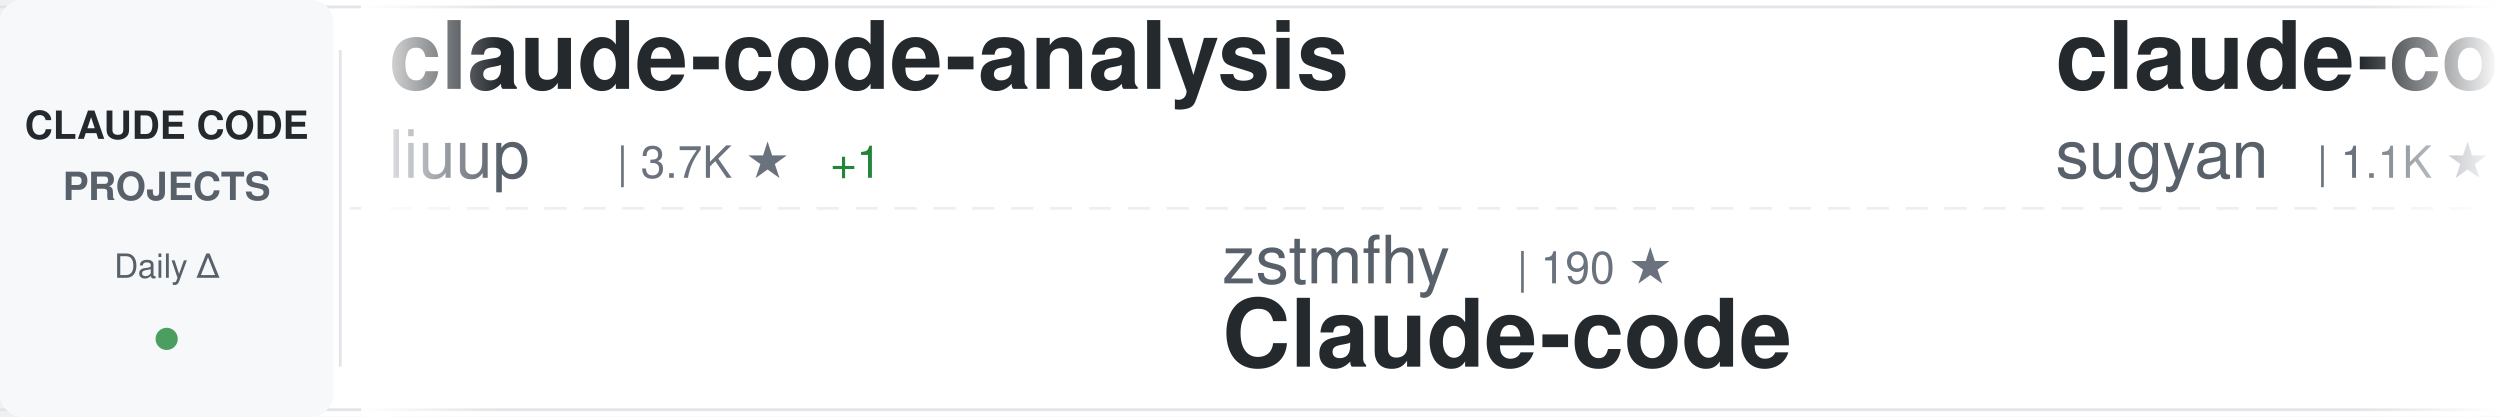
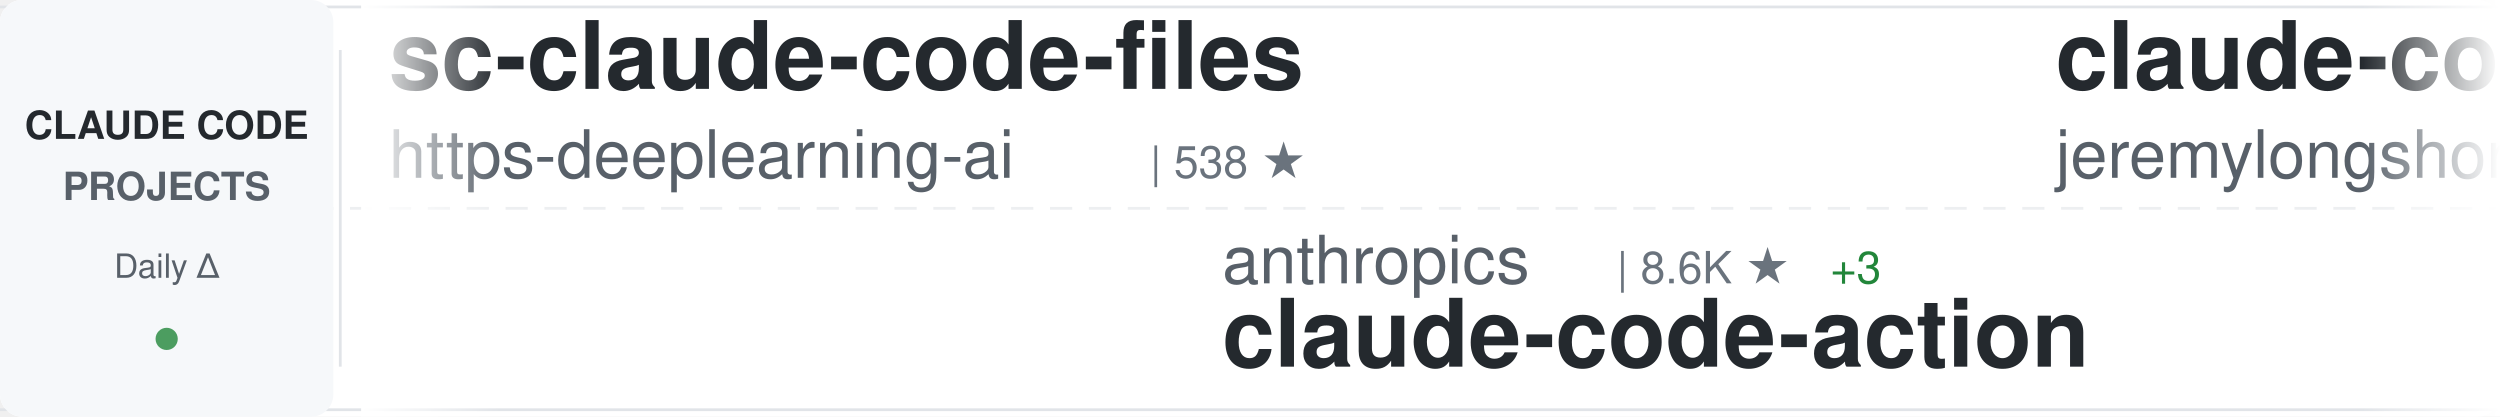
<svg xmlns="http://www.w3.org/2000/svg" width="900" height="150">
  <defs>
    <linearGradient id="awesomeLeftFade" x1="0%" y1="0%" x2="100%" y2="0%">
      <stop offset="0%" style="stop-color:#ffffff;stop-opacity:1" />
      <stop offset="100%" style="stop-color:#ffffff;stop-opacity:0" />
    </linearGradient>
    <linearGradient id="awesomeRightFade" x1="0%" y1="0%" x2="100%" y2="0%">
      <stop offset="0%" style="stop-color:#ffffff;stop-opacity:0" />
      <stop offset="100%" style="stop-color:#ffffff;stop-opacity:1" />
    </linearGradient>
  </defs>
  <rect width="900" height="150" fill="#ffffff" rx="8" />
  <rect x="0" y="2" width="900" height="1" fill="#e1e4e8" />
  <rect x="0" y="147" width="900" height="1" fill="#e1e4e8" />
  <line x1="0" y1="75" x2="900" y2="75" stroke="#e1e4e8" stroke-width="1" stroke-dasharray="8 6" opacity="0.6" />
  <rect x="0" y="0" width="120" height="150" fill="#f6f8fa" rx="8" />
  <text x="60" y="50" font-family="-apple-system, BlinkMacSystemFont, 'Segoe UI', Helvetica, Arial, sans-serif" font-size="14" font-weight="600" fill="#24292e" text-anchor="middle">CLAUDE CODE</text>
  <text x="60" y="72" font-family="-apple-system, BlinkMacSystemFont, 'Segoe UI', Helvetica, Arial, sans-serif" font-size="14" font-weight="600" fill="#586069" text-anchor="middle">PROJECTS</text>
  <text x="60" y="100" font-family="-apple-system, BlinkMacSystemFont, 'Segoe UI', Helvetica, Arial, sans-serif" font-size="12" font-weight="500" fill="#586069" text-anchor="middle">Daily Δ</text>
  <circle cx="60" cy="122" r="4" fill="#22863a" opacity="0.8" />
  <rect x="122" y="18" width="1" height="114" fill="#e1e4e8" />
  <clipPath id="awesomeTickerClip">
    <rect x="130" y="0" width="770" height="150" />
  </clipPath>
  <g clip-path="url(#awesomeTickerClip)">
    <g id="awesomeTickerItems">
      <animateTransform attributeName="transform" attributeType="XML" type="translate" from="0 0" to="-3000 0" dur="54s" repeatCount="indefinite" />
      <g transform="translate(0, 0)">
-         <text x="140" y="32" font-family="-apple-system, BlinkMacSystemFont, 'Segoe UI', Helvetica, Arial, sans-serif" font-size="34" font-weight="600" fill="#24292e">claude-code-analysis</text>
-         <text x="140" y="64" font-family="-apple-system, BlinkMacSystemFont, 'Segoe UI', Helvetica, Arial, sans-serif" font-size="24" font-weight="400" fill="#586069">liuup</text>
-         <text x="222" y="64" font-family="-apple-system, BlinkMacSystemFont, 'Segoe UI', Helvetica, Arial, sans-serif" font-size="16" font-weight="500" fill="#6a737d">| 3.7K ★</text>
-         <text x="299" y="64" font-family="-apple-system, BlinkMacSystemFont, 'Segoe UI', Helvetica, Arial, sans-serif" font-size="16" font-weight="500" fill="#22863a"> +1</text>
+         <text x="140" y="32" font-family="-apple-system, BlinkMacSystemFont, 'Segoe UI', Helvetica, Arial, sans-serif" font-size="34" font-weight="600" fill="#24292e">sc-claude-code-files</text>
+         <text x="140" y="64" font-family="-apple-system, BlinkMacSystemFont, 'Segoe UI', Helvetica, Arial, sans-serif" font-size="24" font-weight="400" fill="#586069">https-deeplearning-ai</text>
+         <text x="414" y="64" font-family="-apple-system, BlinkMacSystemFont, 'Segoe UI', Helvetica, Arial, sans-serif" font-size="16" font-weight="500" fill="#6a737d">| 538 ★</text>
      </g>
      <g transform="translate(300, 0)">
-         <text x="140" y="102" font-family="-apple-system, BlinkMacSystemFont, 'Segoe UI', Helvetica, Arial, sans-serif" font-size="24" font-weight="400" fill="#586069">zstmfhy</text>
-         <text x="246" y="102" font-family="-apple-system, BlinkMacSystemFont, 'Segoe UI', Helvetica, Arial, sans-serif" font-size="16" font-weight="500" fill="#6a737d">| 190 ★</text>
-         <text x="140" y="132" font-family="-apple-system, BlinkMacSystemFont, 'Segoe UI', Helvetica, Arial, sans-serif" font-size="34" font-weight="600" fill="#24292e">Claude-code</text>
+         <text x="140" y="102" font-family="-apple-system, BlinkMacSystemFont, 'Segoe UI', Helvetica, Arial, sans-serif" font-size="24" font-weight="400" fill="#586069">anthropics</text>
+         <text x="282" y="102" font-family="-apple-system, BlinkMacSystemFont, 'Segoe UI', Helvetica, Arial, sans-serif" font-size="16" font-weight="500" fill="#6a737d">| 8.6K ★</text>
+         <text x="359" y="102" font-family="-apple-system, BlinkMacSystemFont, 'Segoe UI', Helvetica, Arial, sans-serif" font-size="16" font-weight="500" fill="#22863a"> +3</text>
+         <text x="140" y="132" font-family="-apple-system, BlinkMacSystemFont, 'Segoe UI', Helvetica, Arial, sans-serif" font-size="34" font-weight="600" fill="#24292e">claude-code-action</text>
      </g>
      <g transform="translate(600, 0)">
-         <text x="140" y="32" font-family="-apple-system, BlinkMacSystemFont, 'Segoe UI', Helvetica, Arial, sans-serif" font-size="34" font-weight="600" fill="#24292e">claude-code-webui</text>
-         <text x="140" y="64" font-family="-apple-system, BlinkMacSystemFont, 'Segoe UI', Helvetica, Arial, sans-serif" font-size="24" font-weight="400" fill="#586069">sugyan</text>
-         <text x="234" y="64" font-family="-apple-system, BlinkMacSystemFont, 'Segoe UI', Helvetica, Arial, sans-serif" font-size="16" font-weight="500" fill="#6a737d">| 1.1K ★</text>
+         <text x="140" y="32" font-family="-apple-system, BlinkMacSystemFont, 'Segoe UI', Helvetica, Arial, sans-serif" font-size="34" font-weight="600" fill="#24292e">claude-code-plugins-plus...</text>
+         <text x="140" y="64" font-family="-apple-system, BlinkMacSystemFont, 'Segoe UI', Helvetica, Arial, sans-serif" font-size="24" font-weight="400" fill="#586069">jeremylongshore</text>
+         <text x="342" y="64" font-family="-apple-system, BlinkMacSystemFont, 'Segoe UI', Helvetica, Arial, sans-serif" font-size="16" font-weight="500" fill="#6a737d">| 2.6K ★</text>
      </g>
      <g transform="translate(900, 0)">
-         <text x="140" y="102" font-family="-apple-system, BlinkMacSystemFont, 'Segoe UI', Helvetica, Arial, sans-serif" font-size="24" font-weight="400" fill="#586069">oboard</text>
-         <text x="234" y="102" font-family="-apple-system, BlinkMacSystemFont, 'Segoe UI', Helvetica, Arial, sans-serif" font-size="16" font-weight="500" fill="#6a737d">| 3.3K ★</text>
-         <text x="140" y="132" font-family="-apple-system, BlinkMacSystemFont, 'Segoe UI', Helvetica, Arial, sans-serif" font-size="34" font-weight="600" fill="#24292e">claude-code-rev</text>
+         <text x="140" y="102" font-family="-apple-system, BlinkMacSystemFont, 'Segoe UI', Helvetica, Arial, sans-serif" font-size="24" font-weight="400" fill="#586069">shareAI-lab</text>
+         <text x="294" y="102" font-family="-apple-system, BlinkMacSystemFont, 'Segoe UI', Helvetica, Arial, sans-serif" font-size="16" font-weight="500" fill="#6a737d">| 73.6K ★</text>
+         <text x="380" y="102" font-family="-apple-system, BlinkMacSystemFont, 'Segoe UI', Helvetica, Arial, sans-serif" font-size="16" font-weight="500" fill="#22863a"> +12</text>
+         <text x="140" y="132" font-family="-apple-system, BlinkMacSystemFont, 'Segoe UI', Helvetica, Arial, sans-serif" font-size="34" font-weight="600" fill="#24292e">learn-claude-code</text>
      </g>
      <g transform="translate(1200, 0)">
-         <text x="140" y="32" font-family="-apple-system, BlinkMacSystemFont, 'Segoe UI', Helvetica, Arial, sans-serif" font-size="34" font-weight="600" fill="#24292e">claude-code-telegram</text>
-         <text x="140" y="64" font-family="-apple-system, BlinkMacSystemFont, 'Segoe UI', Helvetica, Arial, sans-serif" font-size="24" font-weight="400" fill="#586069">RichardAtCT</text>
-         <text x="294" y="64" font-family="-apple-system, BlinkMacSystemFont, 'Segoe UI', Helvetica, Arial, sans-serif" font-size="16" font-weight="500" fill="#6a737d">| 2.8K ★</text>
+         <text x="140" y="32" font-family="-apple-system, BlinkMacSystemFont, 'Segoe UI', Helvetica, Arial, sans-serif" font-size="34" font-weight="600" fill="#24292e">pi-vs-claude-code</text>
+         <text x="140" y="64" font-family="-apple-system, BlinkMacSystemFont, 'Segoe UI', Helvetica, Arial, sans-serif" font-size="24" font-weight="400" fill="#586069">disler</text>
+         <text x="234" y="64" font-family="-apple-system, BlinkMacSystemFont, 'Segoe UI', Helvetica, Arial, sans-serif" font-size="16" font-weight="500" fill="#6a737d">| 1.6K ★</text>
      </g>
      <g transform="translate(1500, 0)">
-         <text x="140" y="102" font-family="-apple-system, BlinkMacSystemFont, 'Segoe UI', Helvetica, Arial, sans-serif" font-size="24" font-weight="400" fill="#586069">centminmod</text>
-         <text x="282" y="102" font-family="-apple-system, BlinkMacSystemFont, 'Segoe UI', Helvetica, Arial, sans-serif" font-size="16" font-weight="500" fill="#6a737d">| 2.6K ★</text>
-         <text x="359" y="102" font-family="-apple-system, BlinkMacSystemFont, 'Segoe UI', Helvetica, Arial, sans-serif" font-size="16" font-weight="500" fill="#22863a"> +2</text>
-         <text x="140" y="132" font-family="-apple-system, BlinkMacSystemFont, 'Segoe UI', Helvetica, Arial, sans-serif" font-size="34" font-weight="600" fill="#24292e">my-claude-code-setup</text>
+         <text x="140" y="102" font-family="-apple-system, BlinkMacSystemFont, 'Segoe UI', Helvetica, Arial, sans-serif" font-size="24" font-weight="400" fill="#586069">shanraisshan</text>
+         <text x="306" y="102" font-family="-apple-system, BlinkMacSystemFont, 'Segoe UI', Helvetica, Arial, sans-serif" font-size="16" font-weight="500" fill="#6a737d">| 64.2K ★</text>
+         <text x="392" y="102" font-family="-apple-system, BlinkMacSystemFont, 'Segoe UI', Helvetica, Arial, sans-serif" font-size="16" font-weight="500" fill="#22863a"> +6</text>
+         <text x="140" y="132" font-family="-apple-system, BlinkMacSystemFont, 'Segoe UI', Helvetica, Arial, sans-serif" font-size="34" font-weight="600" fill="#24292e">claude-code-best-practic...</text>
      </g>
      <g transform="translate(1800, 0)">
-         <text x="140" y="32" font-family="-apple-system, BlinkMacSystemFont, 'Segoe UI', Helvetica, Arial, sans-serif" font-size="34" font-weight="600" fill="#24292e">claude-code-video-toolki...</text>
-         <text x="140" y="64" font-family="-apple-system, BlinkMacSystemFont, 'Segoe UI', Helvetica, Arial, sans-serif" font-size="24" font-weight="400" fill="#586069">digitalsamba</text>
-         <text x="306" y="64" font-family="-apple-system, BlinkMacSystemFont, 'Segoe UI', Helvetica, Arial, sans-serif" font-size="16" font-weight="500" fill="#6a737d">| 1.9K ★</text>
+         <text x="140" y="32" font-family="-apple-system, BlinkMacSystemFont, 'Segoe UI', Helvetica, Arial, sans-serif" font-size="34" font-weight="600" fill="#24292e">claude-code-infrastructu...</text>
+         <text x="140" y="64" font-family="-apple-system, BlinkMacSystemFont, 'Segoe UI', Helvetica, Arial, sans-serif" font-size="24" font-weight="400" fill="#586069">diet103</text>
+         <text x="246" y="64" font-family="-apple-system, BlinkMacSystemFont, 'Segoe UI', Helvetica, Arial, sans-serif" font-size="16" font-weight="500" fill="#6a737d">| 10.0K ★</text>
      </g>
      <g transform="translate(2100, 0)">
+         <text x="140" y="102" font-family="-apple-system, BlinkMacSystemFont, 'Segoe UI', Helvetica, Arial, sans-serif" font-size="24" font-weight="400" fill="#586069">pengchengneo</text>
+         <text x="306" y="102" font-family="-apple-system, BlinkMacSystemFont, 'Segoe UI', Helvetica, Arial, sans-serif" font-size="16" font-weight="500" fill="#6a737d">| 1.7K ★</text>
+         <text x="140" y="132" font-family="-apple-system, BlinkMacSystemFont, 'Segoe UI', Helvetica, Arial, sans-serif" font-size="34" font-weight="600" fill="#24292e">Claude-Code</text>
+       </g>
+       <g transform="translate(2400, 0)">
+         <text x="140" y="32" font-family="-apple-system, BlinkMacSystemFont, 'Segoe UI', Helvetica, Arial, sans-serif" font-size="34" font-weight="600" fill="#24292e">claude-code-source</text>
+         <text x="140" y="64" font-family="-apple-system, BlinkMacSystemFont, 'Segoe UI', Helvetica, Arial, sans-serif" font-size="24" font-weight="400" fill="#586069">JrCx7scC</text>
+         <text x="258" y="64" font-family="-apple-system, BlinkMacSystemFont, 'Segoe UI', Helvetica, Arial, sans-serif" font-size="16" font-weight="500" fill="#6a737d">| 373 ★</text>
+       </g>
+       <g transform="translate(2700, 0)">
        <text x="140" y="102" font-family="-apple-system, BlinkMacSystemFont, 'Segoe UI', Helvetica, Arial, sans-serif" font-size="24" font-weight="400" fill="#586069">VoltAgent</text>
        <text x="270" y="102" font-family="-apple-system, BlinkMacSystemFont, 'Segoe UI', Helvetica, Arial, sans-serif" font-size="16" font-weight="500" fill="#6a737d">| 24.1K ★</text>
        <text x="356" y="102" font-family="-apple-system, BlinkMacSystemFont, 'Segoe UI', Helvetica, Arial, sans-serif" font-size="16" font-weight="500" fill="#22863a"> +6</text>
        <text x="140" y="132" font-family="-apple-system, BlinkMacSystemFont, 'Segoe UI', Helvetica, Arial, sans-serif" font-size="34" font-weight="600" fill="#24292e">awesome-claude-code-suba...</text>
      </g>
-       <g transform="translate(2400, 0)">
-         <text x="140" y="32" font-family="-apple-system, BlinkMacSystemFont, 'Segoe UI', Helvetica, Arial, sans-serif" font-size="34" font-weight="600" fill="#24292e">claude-code-router</text>
-         <text x="140" y="64" font-family="-apple-system, BlinkMacSystemFont, 'Segoe UI', Helvetica, Arial, sans-serif" font-size="24" font-weight="400" fill="#586069">musistudio</text>
-         <text x="282" y="64" font-family="-apple-system, BlinkMacSystemFont, 'Segoe UI', Helvetica, Arial, sans-serif" font-size="16" font-weight="500" fill="#6a737d">| 36.5K ★</text>
-         <text x="368" y="64" font-family="-apple-system, BlinkMacSystemFont, 'Segoe UI', Helvetica, Arial, sans-serif" font-size="16" font-weight="500" fill="#22863a"> +3</text>
-       </g>
-       <g transform="translate(2700, 0)">
-         <text x="140" y="102" font-family="-apple-system, BlinkMacSystemFont, 'Segoe UI', Helvetica, Arial, sans-serif" font-size="24" font-weight="400" fill="#586069">darcyegb</text>
-         <text x="258" y="102" font-family="-apple-system, BlinkMacSystemFont, 'Segoe UI', Helvetica, Arial, sans-serif" font-size="16" font-weight="500" fill="#6a737d">| 757 ★</text>
-         <text x="140" y="132" font-family="-apple-system, BlinkMacSystemFont, 'Segoe UI', Helvetica, Arial, sans-serif" font-size="34" font-weight="600" fill="#24292e">ClaudeCodeAgents</text>
-       </g>
      <g transform="translate(3000, 0)">
-         <text x="140" y="32" font-family="-apple-system, BlinkMacSystemFont, 'Segoe UI', Helvetica, Arial, sans-serif" font-size="34" font-weight="600" fill="#24292e">claude-code-analysis</text>
-         <text x="140" y="64" font-family="-apple-system, BlinkMacSystemFont, 'Segoe UI', Helvetica, Arial, sans-serif" font-size="24" font-weight="400" fill="#586069">liuup</text>
-         <text x="222" y="64" font-family="-apple-system, BlinkMacSystemFont, 'Segoe UI', Helvetica, Arial, sans-serif" font-size="16" font-weight="500" fill="#6a737d">| 3.7K ★</text>
-         <text x="299" y="64" font-family="-apple-system, BlinkMacSystemFont, 'Segoe UI', Helvetica, Arial, sans-serif" font-size="16" font-weight="500" fill="#22863a"> +1</text>
+         <text x="140" y="32" font-family="-apple-system, BlinkMacSystemFont, 'Segoe UI', Helvetica, Arial, sans-serif" font-size="34" font-weight="600" fill="#24292e">sc-claude-code-files</text>
+         <text x="140" y="64" font-family="-apple-system, BlinkMacSystemFont, 'Segoe UI', Helvetica, Arial, sans-serif" font-size="24" font-weight="400" fill="#586069">https-deeplearning-ai</text>
+         <text x="414" y="64" font-family="-apple-system, BlinkMacSystemFont, 'Segoe UI', Helvetica, Arial, sans-serif" font-size="16" font-weight="500" fill="#6a737d">| 538 ★</text>
      </g>
      <g transform="translate(3300, 0)">
-         <text x="140" y="102" font-family="-apple-system, BlinkMacSystemFont, 'Segoe UI', Helvetica, Arial, sans-serif" font-size="24" font-weight="400" fill="#586069">zstmfhy</text>
-         <text x="246" y="102" font-family="-apple-system, BlinkMacSystemFont, 'Segoe UI', Helvetica, Arial, sans-serif" font-size="16" font-weight="500" fill="#6a737d">| 190 ★</text>
-         <text x="140" y="132" font-family="-apple-system, BlinkMacSystemFont, 'Segoe UI', Helvetica, Arial, sans-serif" font-size="34" font-weight="600" fill="#24292e">Claude-code</text>
+         <text x="140" y="102" font-family="-apple-system, BlinkMacSystemFont, 'Segoe UI', Helvetica, Arial, sans-serif" font-size="24" font-weight="400" fill="#586069">anthropics</text>
+         <text x="282" y="102" font-family="-apple-system, BlinkMacSystemFont, 'Segoe UI', Helvetica, Arial, sans-serif" font-size="16" font-weight="500" fill="#6a737d">| 8.6K ★</text>
+         <text x="359" y="102" font-family="-apple-system, BlinkMacSystemFont, 'Segoe UI', Helvetica, Arial, sans-serif" font-size="16" font-weight="500" fill="#22863a"> +3</text>
+         <text x="140" y="132" font-family="-apple-system, BlinkMacSystemFont, 'Segoe UI', Helvetica, Arial, sans-serif" font-size="34" font-weight="600" fill="#24292e">claude-code-action</text>
      </g>
      <g transform="translate(3600, 0)">
-         <text x="140" y="32" font-family="-apple-system, BlinkMacSystemFont, 'Segoe UI', Helvetica, Arial, sans-serif" font-size="34" font-weight="600" fill="#24292e">claude-code-webui</text>
-         <text x="140" y="64" font-family="-apple-system, BlinkMacSystemFont, 'Segoe UI', Helvetica, Arial, sans-serif" font-size="24" font-weight="400" fill="#586069">sugyan</text>
-         <text x="234" y="64" font-family="-apple-system, BlinkMacSystemFont, 'Segoe UI', Helvetica, Arial, sans-serif" font-size="16" font-weight="500" fill="#6a737d">| 1.1K ★</text>
+         <text x="140" y="32" font-family="-apple-system, BlinkMacSystemFont, 'Segoe UI', Helvetica, Arial, sans-serif" font-size="34" font-weight="600" fill="#24292e">claude-code-plugins-plus...</text>
+         <text x="140" y="64" font-family="-apple-system, BlinkMacSystemFont, 'Segoe UI', Helvetica, Arial, sans-serif" font-size="24" font-weight="400" fill="#586069">jeremylongshore</text>
+         <text x="342" y="64" font-family="-apple-system, BlinkMacSystemFont, 'Segoe UI', Helvetica, Arial, sans-serif" font-size="16" font-weight="500" fill="#6a737d">| 2.6K ★</text>
      </g>
      <g transform="translate(3900, 0)">
-         <text x="140" y="102" font-family="-apple-system, BlinkMacSystemFont, 'Segoe UI', Helvetica, Arial, sans-serif" font-size="24" font-weight="400" fill="#586069">oboard</text>
-         <text x="234" y="102" font-family="-apple-system, BlinkMacSystemFont, 'Segoe UI', Helvetica, Arial, sans-serif" font-size="16" font-weight="500" fill="#6a737d">| 3.3K ★</text>
-         <text x="140" y="132" font-family="-apple-system, BlinkMacSystemFont, 'Segoe UI', Helvetica, Arial, sans-serif" font-size="34" font-weight="600" fill="#24292e">claude-code-rev</text>
+         <text x="140" y="102" font-family="-apple-system, BlinkMacSystemFont, 'Segoe UI', Helvetica, Arial, sans-serif" font-size="24" font-weight="400" fill="#586069">shareAI-lab</text>
+         <text x="294" y="102" font-family="-apple-system, BlinkMacSystemFont, 'Segoe UI', Helvetica, Arial, sans-serif" font-size="16" font-weight="500" fill="#6a737d">| 73.6K ★</text>
+         <text x="380" y="102" font-family="-apple-system, BlinkMacSystemFont, 'Segoe UI', Helvetica, Arial, sans-serif" font-size="16" font-weight="500" fill="#22863a"> +12</text>
+         <text x="140" y="132" font-family="-apple-system, BlinkMacSystemFont, 'Segoe UI', Helvetica, Arial, sans-serif" font-size="34" font-weight="600" fill="#24292e">learn-claude-code</text>
      </g>
    </g>
  </g>
  <rect x="130" y="0" width="50" height="150" fill="url(#awesomeLeftFade)" />
  <rect x="850" y="0" width="50" height="150" fill="url(#awesomeRightFade)" />
</svg>
